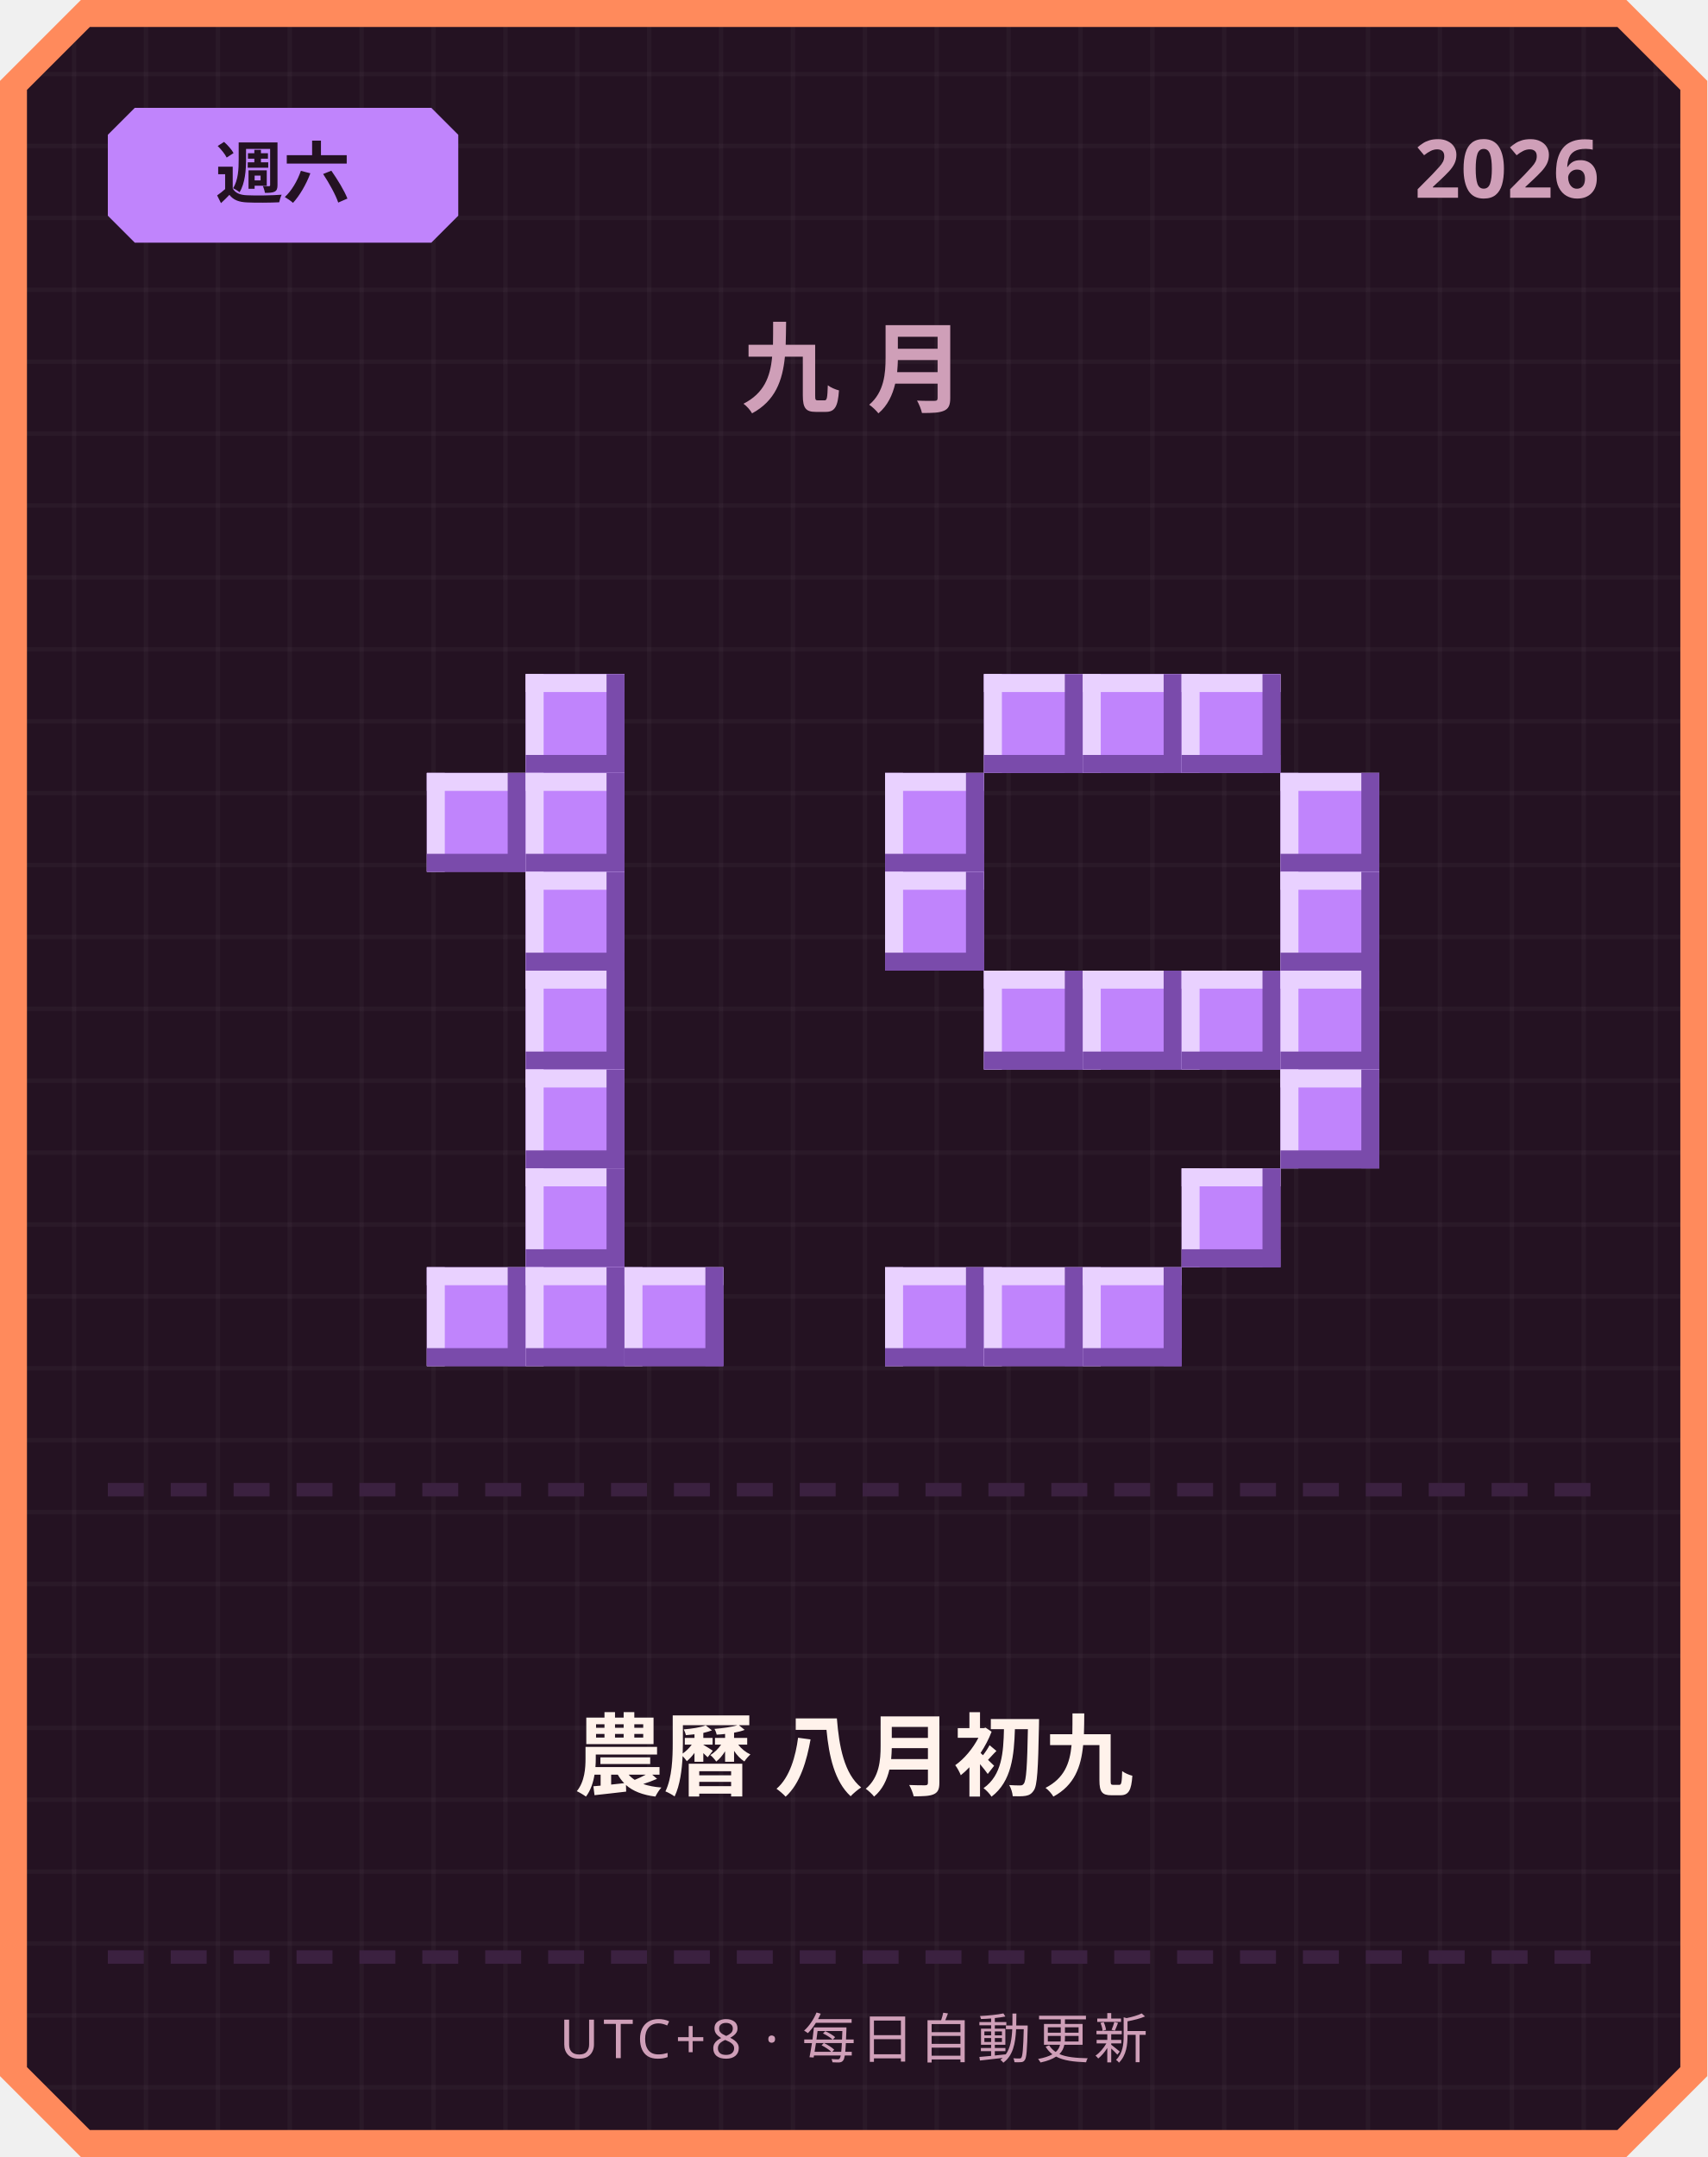
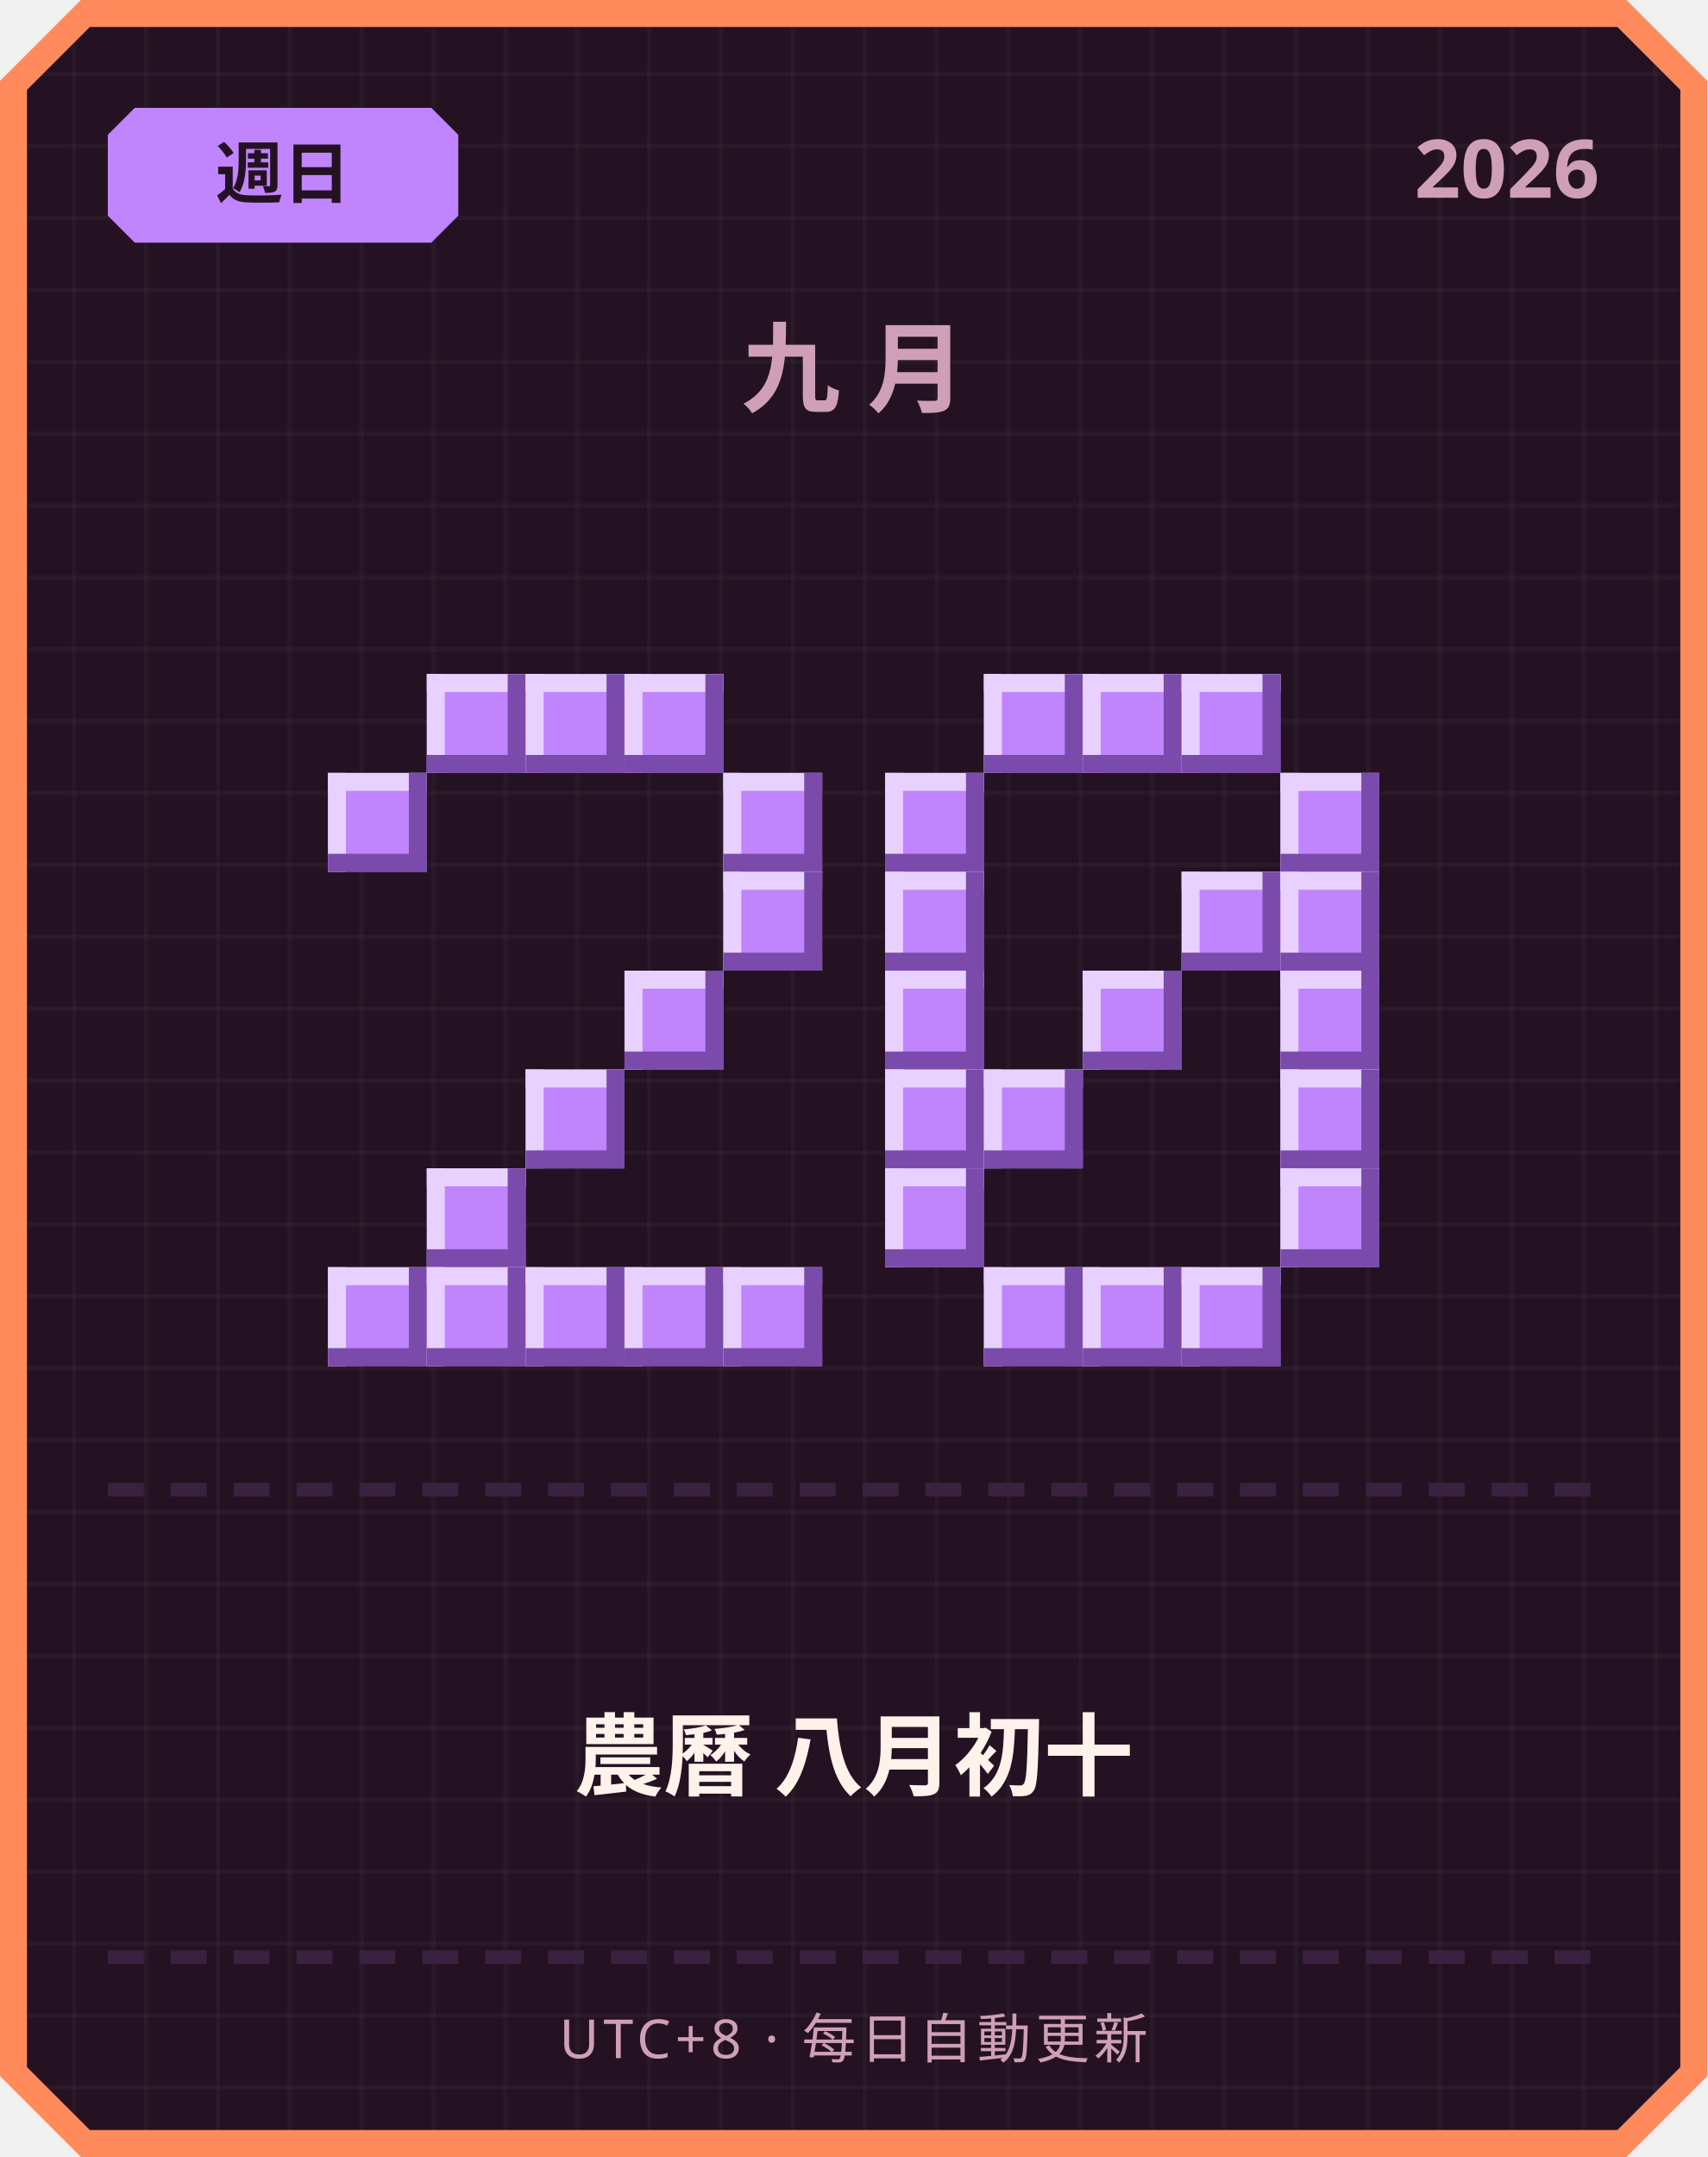
<svg xmlns="http://www.w3.org/2000/svg" width="380" height="480" viewBox="0 0 380 480">
  <defs>
    <pattern id="grid" width="16" height="16" patternUnits="userSpaceOnUse">
      <rect width="16" height="16" fill="#241222" />
      <rect width="1" height="16" fill="#ffffff" opacity="0.03" />
      <rect width="16" height="1" fill="#ffffff" opacity="0.03" />
    </pattern>
  </defs>
  <path d="M 18,0 L 362,0 L 380,18 L 380,462 L 362,480 L 18,480 L 0,462 L 0,18 Z" fill="#ff8a5c" />
  <path d="M 20,6 L 360,6 L 374,20 L 374,460 L 360,474 L 20,474 L 6,460 L 6,20 Z" fill="url(#grid)" />
  <path d="M 30,24 L 96,24 L 102,30 L 102,48 L 96,54 L 30,54 L 24,48 L 24,30 Z" fill="#c084fc" />
-   <text x="63" y="44" text-anchor="middle" font-family="'Segoe UI', sans-serif" font-size="15" font-weight="700" fill="#241222">週六</text>
+   <text x="63" y="44" text-anchor="middle" font-family="'Segoe UI', sans-serif" font-size="15" font-weight="700" fill="#241222">週日</text>
  <text x="356" y="44" text-anchor="end" font-family="'Segoe UI', sans-serif" font-size="18" font-weight="700" fill="#cf9fb8">2026</text>
  <text x="190" y="90" text-anchor="middle" font-family="'Segoe UI', sans-serif" font-size="22" font-weight="700" letter-spacing="6" fill="#cf9fb8">九月</text>
+   <rect x="95" y="150" width="22" height="22" fill="#c084fc" />
+   <rect x="95" y="150" width="22" height="4" fill="#e9d1ff" />
+   <rect x="95" y="150" width="4" height="22" fill="#e9d1ff" />
+   <rect x="95" y="168" width="22" height="4" fill="#7a4bab" />
+   <rect x="113" y="150" width="4" height="22" fill="#7a4bab" />
  <rect x="117" y="150" width="22" height="22" fill="#c084fc" />
  <rect x="117" y="150" width="22" height="4" fill="#e9d1ff" />
  <rect x="117" y="150" width="4" height="22" fill="#e9d1ff" />
  <rect x="117" y="168" width="22" height="4" fill="#7a4bab" />
  <rect x="135" y="150" width="4" height="22" fill="#7a4bab" />
-   <rect x="95" y="172" width="22" height="22" fill="#c084fc" />
-   <rect x="95" y="172" width="22" height="4" fill="#e9d1ff" />
-   <rect x="95" y="172" width="4" height="22" fill="#e9d1ff" />
-   <rect x="95" y="190" width="22" height="4" fill="#7a4bab" />
-   <rect x="113" y="172" width="4" height="22" fill="#7a4bab" />
-   <rect x="117" y="172" width="22" height="22" fill="#c084fc" />
-   <rect x="117" y="172" width="22" height="4" fill="#e9d1ff" />
-   <rect x="117" y="172" width="4" height="22" fill="#e9d1ff" />
-   <rect x="117" y="190" width="22" height="4" fill="#7a4bab" />
-   <rect x="135" y="172" width="4" height="22" fill="#7a4bab" />
-   <rect x="117" y="194" width="22" height="22" fill="#c084fc" />
-   <rect x="117" y="194" width="22" height="4" fill="#e9d1ff" />
-   <rect x="117" y="194" width="4" height="22" fill="#e9d1ff" />
-   <rect x="117" y="212" width="22" height="4" fill="#7a4bab" />
-   <rect x="135" y="194" width="4" height="22" fill="#7a4bab" />
-   <rect x="117" y="216" width="22" height="22" fill="#c084fc" />
-   <rect x="117" y="216" width="22" height="4" fill="#e9d1ff" />
-   <rect x="117" y="216" width="4" height="22" fill="#e9d1ff" />
-   <rect x="117" y="234" width="22" height="4" fill="#7a4bab" />
-   <rect x="135" y="216" width="4" height="22" fill="#7a4bab" />
+   <rect x="139" y="150" width="22" height="22" fill="#c084fc" />
+   <rect x="139" y="150" width="22" height="4" fill="#e9d1ff" />
+   <rect x="139" y="150" width="4" height="22" fill="#e9d1ff" />
+   <rect x="139" y="168" width="22" height="4" fill="#7a4bab" />
+   <rect x="157" y="150" width="4" height="22" fill="#7a4bab" />
+   <rect x="73" y="172" width="22" height="22" fill="#c084fc" />
+   <rect x="73" y="172" width="22" height="4" fill="#e9d1ff" />
+   <rect x="73" y="172" width="4" height="22" fill="#e9d1ff" />
+   <rect x="73" y="190" width="22" height="4" fill="#7a4bab" />
+   <rect x="91" y="172" width="4" height="22" fill="#7a4bab" />
+   <rect x="161" y="172" width="22" height="22" fill="#c084fc" />
+   <rect x="161" y="172" width="22" height="4" fill="#e9d1ff" />
+   <rect x="161" y="172" width="4" height="22" fill="#e9d1ff" />
+   <rect x="161" y="190" width="22" height="4" fill="#7a4bab" />
+   <rect x="179" y="172" width="4" height="22" fill="#7a4bab" />
+   <rect x="161" y="194" width="22" height="22" fill="#c084fc" />
+   <rect x="161" y="194" width="22" height="4" fill="#e9d1ff" />
+   <rect x="161" y="194" width="4" height="22" fill="#e9d1ff" />
+   <rect x="161" y="212" width="22" height="4" fill="#7a4bab" />
+   <rect x="179" y="194" width="4" height="22" fill="#7a4bab" />
+   <rect x="139" y="216" width="22" height="22" fill="#c084fc" />
+   <rect x="139" y="216" width="22" height="4" fill="#e9d1ff" />
+   <rect x="139" y="216" width="4" height="22" fill="#e9d1ff" />
+   <rect x="139" y="234" width="22" height="4" fill="#7a4bab" />
+   <rect x="157" y="216" width="4" height="22" fill="#7a4bab" />
  <rect x="117" y="238" width="22" height="22" fill="#c084fc" />
  <rect x="117" y="238" width="22" height="4" fill="#e9d1ff" />
  <rect x="117" y="238" width="4" height="22" fill="#e9d1ff" />
  <rect x="117" y="256" width="22" height="4" fill="#7a4bab" />
  <rect x="135" y="238" width="4" height="22" fill="#7a4bab" />
-   <rect x="117" y="260" width="22" height="22" fill="#c084fc" />
-   <rect x="117" y="260" width="22" height="4" fill="#e9d1ff" />
-   <rect x="117" y="260" width="4" height="22" fill="#e9d1ff" />
-   <rect x="117" y="278" width="22" height="4" fill="#7a4bab" />
-   <rect x="135" y="260" width="4" height="22" fill="#7a4bab" />
+   <rect x="95" y="260" width="22" height="22" fill="#c084fc" />
+   <rect x="95" y="260" width="22" height="4" fill="#e9d1ff" />
+   <rect x="95" y="260" width="4" height="22" fill="#e9d1ff" />
+   <rect x="95" y="278" width="22" height="4" fill="#7a4bab" />
+   <rect x="113" y="260" width="4" height="22" fill="#7a4bab" />
+   <rect x="73" y="282" width="22" height="22" fill="#c084fc" />
+   <rect x="73" y="282" width="22" height="4" fill="#e9d1ff" />
+   <rect x="73" y="282" width="4" height="22" fill="#e9d1ff" />
+   <rect x="73" y="300" width="22" height="4" fill="#7a4bab" />
+   <rect x="91" y="282" width="4" height="22" fill="#7a4bab" />
  <rect x="95" y="282" width="22" height="22" fill="#c084fc" />
  <rect x="95" y="282" width="22" height="4" fill="#e9d1ff" />
  <rect x="95" y="282" width="4" height="22" fill="#e9d1ff" />
  <rect x="95" y="300" width="22" height="4" fill="#7a4bab" />
  <rect x="113" y="282" width="4" height="22" fill="#7a4bab" />
  <rect x="117" y="282" width="22" height="22" fill="#c084fc" />
  <rect x="117" y="282" width="22" height="4" fill="#e9d1ff" />
  <rect x="117" y="282" width="4" height="22" fill="#e9d1ff" />
  <rect x="117" y="300" width="22" height="4" fill="#7a4bab" />
  <rect x="135" y="282" width="4" height="22" fill="#7a4bab" />
  <rect x="139" y="282" width="22" height="22" fill="#c084fc" />
  <rect x="139" y="282" width="22" height="4" fill="#e9d1ff" />
  <rect x="139" y="282" width="4" height="22" fill="#e9d1ff" />
  <rect x="139" y="300" width="22" height="4" fill="#7a4bab" />
  <rect x="157" y="282" width="4" height="22" fill="#7a4bab" />
+   <rect x="161" y="282" width="22" height="22" fill="#c084fc" />
+   <rect x="161" y="282" width="22" height="4" fill="#e9d1ff" />
+   <rect x="161" y="282" width="4" height="22" fill="#e9d1ff" />
+   <rect x="161" y="300" width="22" height="4" fill="#7a4bab" />
+   <rect x="179" y="282" width="4" height="22" fill="#7a4bab" />
  <rect x="219" y="150" width="22" height="22" fill="#c084fc" />
  <rect x="219" y="150" width="22" height="4" fill="#e9d1ff" />
  <rect x="219" y="150" width="4" height="22" fill="#e9d1ff" />
  <rect x="219" y="168" width="22" height="4" fill="#7a4bab" />
  <rect x="237" y="150" width="4" height="22" fill="#7a4bab" />
  <rect x="241" y="150" width="22" height="22" fill="#c084fc" />
  <rect x="241" y="150" width="22" height="4" fill="#e9d1ff" />
  <rect x="241" y="150" width="4" height="22" fill="#e9d1ff" />
  <rect x="241" y="168" width="22" height="4" fill="#7a4bab" />
  <rect x="259" y="150" width="4" height="22" fill="#7a4bab" />
  <rect x="263" y="150" width="22" height="22" fill="#c084fc" />
  <rect x="263" y="150" width="22" height="4" fill="#e9d1ff" />
  <rect x="263" y="150" width="4" height="22" fill="#e9d1ff" />
  <rect x="263" y="168" width="22" height="4" fill="#7a4bab" />
  <rect x="281" y="150" width="4" height="22" fill="#7a4bab" />
  <rect x="197" y="172" width="22" height="22" fill="#c084fc" />
  <rect x="197" y="172" width="22" height="4" fill="#e9d1ff" />
  <rect x="197" y="172" width="4" height="22" fill="#e9d1ff" />
  <rect x="197" y="190" width="22" height="4" fill="#7a4bab" />
  <rect x="215" y="172" width="4" height="22" fill="#7a4bab" />
  <rect x="285" y="172" width="22" height="22" fill="#c084fc" />
  <rect x="285" y="172" width="22" height="4" fill="#e9d1ff" />
  <rect x="285" y="172" width="4" height="22" fill="#e9d1ff" />
  <rect x="285" y="190" width="22" height="4" fill="#7a4bab" />
  <rect x="303" y="172" width="4" height="22" fill="#7a4bab" />
  <rect x="197" y="194" width="22" height="22" fill="#c084fc" />
  <rect x="197" y="194" width="22" height="4" fill="#e9d1ff" />
  <rect x="197" y="194" width="4" height="22" fill="#e9d1ff" />
  <rect x="197" y="212" width="22" height="4" fill="#7a4bab" />
  <rect x="215" y="194" width="4" height="22" fill="#7a4bab" />
+   <rect x="263" y="194" width="22" height="22" fill="#c084fc" />
+   <rect x="263" y="194" width="22" height="4" fill="#e9d1ff" />
+   <rect x="263" y="194" width="4" height="22" fill="#e9d1ff" />
+   <rect x="263" y="212" width="22" height="4" fill="#7a4bab" />
+   <rect x="281" y="194" width="4" height="22" fill="#7a4bab" />
  <rect x="285" y="194" width="22" height="22" fill="#c084fc" />
  <rect x="285" y="194" width="22" height="4" fill="#e9d1ff" />
  <rect x="285" y="194" width="4" height="22" fill="#e9d1ff" />
  <rect x="285" y="212" width="22" height="4" fill="#7a4bab" />
  <rect x="303" y="194" width="4" height="22" fill="#7a4bab" />
-   <rect x="219" y="216" width="22" height="22" fill="#c084fc" />
-   <rect x="219" y="216" width="22" height="4" fill="#e9d1ff" />
-   <rect x="219" y="216" width="4" height="22" fill="#e9d1ff" />
-   <rect x="219" y="234" width="22" height="4" fill="#7a4bab" />
-   <rect x="237" y="216" width="4" height="22" fill="#7a4bab" />
+   <rect x="197" y="216" width="22" height="22" fill="#c084fc" />
+   <rect x="197" y="216" width="22" height="4" fill="#e9d1ff" />
+   <rect x="197" y="216" width="4" height="22" fill="#e9d1ff" />
+   <rect x="197" y="234" width="22" height="4" fill="#7a4bab" />
+   <rect x="215" y="216" width="4" height="22" fill="#7a4bab" />
  <rect x="241" y="216" width="22" height="22" fill="#c084fc" />
  <rect x="241" y="216" width="22" height="4" fill="#e9d1ff" />
  <rect x="241" y="216" width="4" height="22" fill="#e9d1ff" />
  <rect x="241" y="234" width="22" height="4" fill="#7a4bab" />
  <rect x="259" y="216" width="4" height="22" fill="#7a4bab" />
-   <rect x="263" y="216" width="22" height="22" fill="#c084fc" />
-   <rect x="263" y="216" width="22" height="4" fill="#e9d1ff" />
-   <rect x="263" y="216" width="4" height="22" fill="#e9d1ff" />
-   <rect x="263" y="234" width="22" height="4" fill="#7a4bab" />
-   <rect x="281" y="216" width="4" height="22" fill="#7a4bab" />
  <rect x="285" y="216" width="22" height="22" fill="#c084fc" />
  <rect x="285" y="216" width="22" height="4" fill="#e9d1ff" />
  <rect x="285" y="216" width="4" height="22" fill="#e9d1ff" />
  <rect x="285" y="234" width="22" height="4" fill="#7a4bab" />
  <rect x="303" y="216" width="4" height="22" fill="#7a4bab" />
+   <rect x="197" y="238" width="22" height="22" fill="#c084fc" />
+   <rect x="197" y="238" width="22" height="4" fill="#e9d1ff" />
+   <rect x="197" y="238" width="4" height="22" fill="#e9d1ff" />
+   <rect x="197" y="256" width="22" height="4" fill="#7a4bab" />
+   <rect x="215" y="238" width="4" height="22" fill="#7a4bab" />
+   <rect x="219" y="238" width="22" height="22" fill="#c084fc" />
+   <rect x="219" y="238" width="22" height="4" fill="#e9d1ff" />
+   <rect x="219" y="238" width="4" height="22" fill="#e9d1ff" />
+   <rect x="219" y="256" width="22" height="4" fill="#7a4bab" />
+   <rect x="237" y="238" width="4" height="22" fill="#7a4bab" />
  <rect x="285" y="238" width="22" height="22" fill="#c084fc" />
  <rect x="285" y="238" width="22" height="4" fill="#e9d1ff" />
  <rect x="285" y="238" width="4" height="22" fill="#e9d1ff" />
  <rect x="285" y="256" width="22" height="4" fill="#7a4bab" />
  <rect x="303" y="238" width="4" height="22" fill="#7a4bab" />
-   <rect x="263" y="260" width="22" height="22" fill="#c084fc" />
-   <rect x="263" y="260" width="22" height="4" fill="#e9d1ff" />
-   <rect x="263" y="260" width="4" height="22" fill="#e9d1ff" />
-   <rect x="263" y="278" width="22" height="4" fill="#7a4bab" />
-   <rect x="281" y="260" width="4" height="22" fill="#7a4bab" />
-   <rect x="197" y="282" width="22" height="22" fill="#c084fc" />
-   <rect x="197" y="282" width="22" height="4" fill="#e9d1ff" />
-   <rect x="197" y="282" width="4" height="22" fill="#e9d1ff" />
-   <rect x="197" y="300" width="22" height="4" fill="#7a4bab" />
-   <rect x="215" y="282" width="4" height="22" fill="#7a4bab" />
+   <rect x="197" y="260" width="22" height="22" fill="#c084fc" />
+   <rect x="197" y="260" width="22" height="4" fill="#e9d1ff" />
+   <rect x="197" y="260" width="4" height="22" fill="#e9d1ff" />
+   <rect x="197" y="278" width="22" height="4" fill="#7a4bab" />
+   <rect x="215" y="260" width="4" height="22" fill="#7a4bab" />
+   <rect x="285" y="260" width="22" height="22" fill="#c084fc" />
+   <rect x="285" y="260" width="22" height="4" fill="#e9d1ff" />
+   <rect x="285" y="260" width="4" height="22" fill="#e9d1ff" />
+   <rect x="285" y="278" width="22" height="4" fill="#7a4bab" />
+   <rect x="303" y="260" width="4" height="22" fill="#7a4bab" />
  <rect x="219" y="282" width="22" height="22" fill="#c084fc" />
  <rect x="219" y="282" width="22" height="4" fill="#e9d1ff" />
  <rect x="219" y="282" width="4" height="22" fill="#e9d1ff" />
  <rect x="219" y="300" width="22" height="4" fill="#7a4bab" />
  <rect x="237" y="282" width="4" height="22" fill="#7a4bab" />
  <rect x="241" y="282" width="22" height="22" fill="#c084fc" />
  <rect x="241" y="282" width="22" height="4" fill="#e9d1ff" />
  <rect x="241" y="282" width="4" height="22" fill="#e9d1ff" />
  <rect x="241" y="300" width="22" height="4" fill="#7a4bab" />
  <rect x="259" y="282" width="4" height="22" fill="#7a4bab" />
+   <rect x="263" y="282" width="22" height="22" fill="#c084fc" />
+   <rect x="263" y="282" width="22" height="4" fill="#e9d1ff" />
+   <rect x="263" y="282" width="4" height="22" fill="#e9d1ff" />
+   <rect x="263" y="300" width="22" height="4" fill="#7a4bab" />
+   <rect x="281" y="282" width="4" height="22" fill="#7a4bab" />
  <rect x="24" y="330" width="8" height="3" fill="#3b2140" />
  <rect x="38" y="330" width="8" height="3" fill="#3b2140" />
  <rect x="52" y="330" width="8" height="3" fill="#3b2140" />
  <rect x="66" y="330" width="8" height="3" fill="#3b2140" />
  <rect x="80" y="330" width="8" height="3" fill="#3b2140" />
  <rect x="94" y="330" width="8" height="3" fill="#3b2140" />
  <rect x="108" y="330" width="8" height="3" fill="#3b2140" />
  <rect x="122" y="330" width="8" height="3" fill="#3b2140" />
  <rect x="136" y="330" width="8" height="3" fill="#3b2140" />
  <rect x="150" y="330" width="8" height="3" fill="#3b2140" />
  <rect x="164" y="330" width="8" height="3" fill="#3b2140" />
  <rect x="178" y="330" width="8" height="3" fill="#3b2140" />
  <rect x="192" y="330" width="8" height="3" fill="#3b2140" />
  <rect x="206" y="330" width="8" height="3" fill="#3b2140" />
  <rect x="220" y="330" width="8" height="3" fill="#3b2140" />
  <rect x="234" y="330" width="8" height="3" fill="#3b2140" />
  <rect x="248" y="330" width="8" height="3" fill="#3b2140" />
  <rect x="262" y="330" width="8" height="3" fill="#3b2140" />
  <rect x="276" y="330" width="8" height="3" fill="#3b2140" />
  <rect x="290" y="330" width="8" height="3" fill="#3b2140" />
  <rect x="304" y="330" width="8" height="3" fill="#3b2140" />
  <rect x="318" y="330" width="8" height="3" fill="#3b2140" />
  <rect x="332" y="330" width="8" height="3" fill="#3b2140" />
  <rect x="346" y="330" width="8" height="3" fill="#3b2140" />
-   <text x="190" y="398" text-anchor="middle" font-family="'Segoe UI', 'Microsoft JhengHei', sans-serif" font-size="20" font-weight="700" fill="#fff2eb">農曆 八月初九</text>
+   <text x="190" y="398" text-anchor="middle" font-family="'Segoe UI', 'Microsoft JhengHei', sans-serif" font-size="20" font-weight="700" fill="#fff2eb">農曆 八月初十</text>
  <rect x="24" y="434" width="8" height="3" fill="#3b2140" />
  <rect x="38" y="434" width="8" height="3" fill="#3b2140" />
  <rect x="52" y="434" width="8" height="3" fill="#3b2140" />
  <rect x="66" y="434" width="8" height="3" fill="#3b2140" />
  <rect x="80" y="434" width="8" height="3" fill="#3b2140" />
  <rect x="94" y="434" width="8" height="3" fill="#3b2140" />
  <rect x="108" y="434" width="8" height="3" fill="#3b2140" />
  <rect x="122" y="434" width="8" height="3" fill="#3b2140" />
  <rect x="136" y="434" width="8" height="3" fill="#3b2140" />
  <rect x="150" y="434" width="8" height="3" fill="#3b2140" />
  <rect x="164" y="434" width="8" height="3" fill="#3b2140" />
  <rect x="178" y="434" width="8" height="3" fill="#3b2140" />
  <rect x="192" y="434" width="8" height="3" fill="#3b2140" />
  <rect x="206" y="434" width="8" height="3" fill="#3b2140" />
  <rect x="220" y="434" width="8" height="3" fill="#3b2140" />
  <rect x="234" y="434" width="8" height="3" fill="#3b2140" />
  <rect x="248" y="434" width="8" height="3" fill="#3b2140" />
  <rect x="262" y="434" width="8" height="3" fill="#3b2140" />
  <rect x="276" y="434" width="8" height="3" fill="#3b2140" />
  <rect x="290" y="434" width="8" height="3" fill="#3b2140" />
  <rect x="304" y="434" width="8" height="3" fill="#3b2140" />
  <rect x="318" y="434" width="8" height="3" fill="#3b2140" />
  <rect x="332" y="434" width="8" height="3" fill="#3b2140" />
  <rect x="346" y="434" width="8" height="3" fill="#3b2140" />
  <text x="190" y="458" text-anchor="middle" font-family="'Segoe UI', sans-serif" font-size="12" letter-spacing="1" fill="#cf9fb8">UTC+8 · 每日自動更新</text>
</svg>
